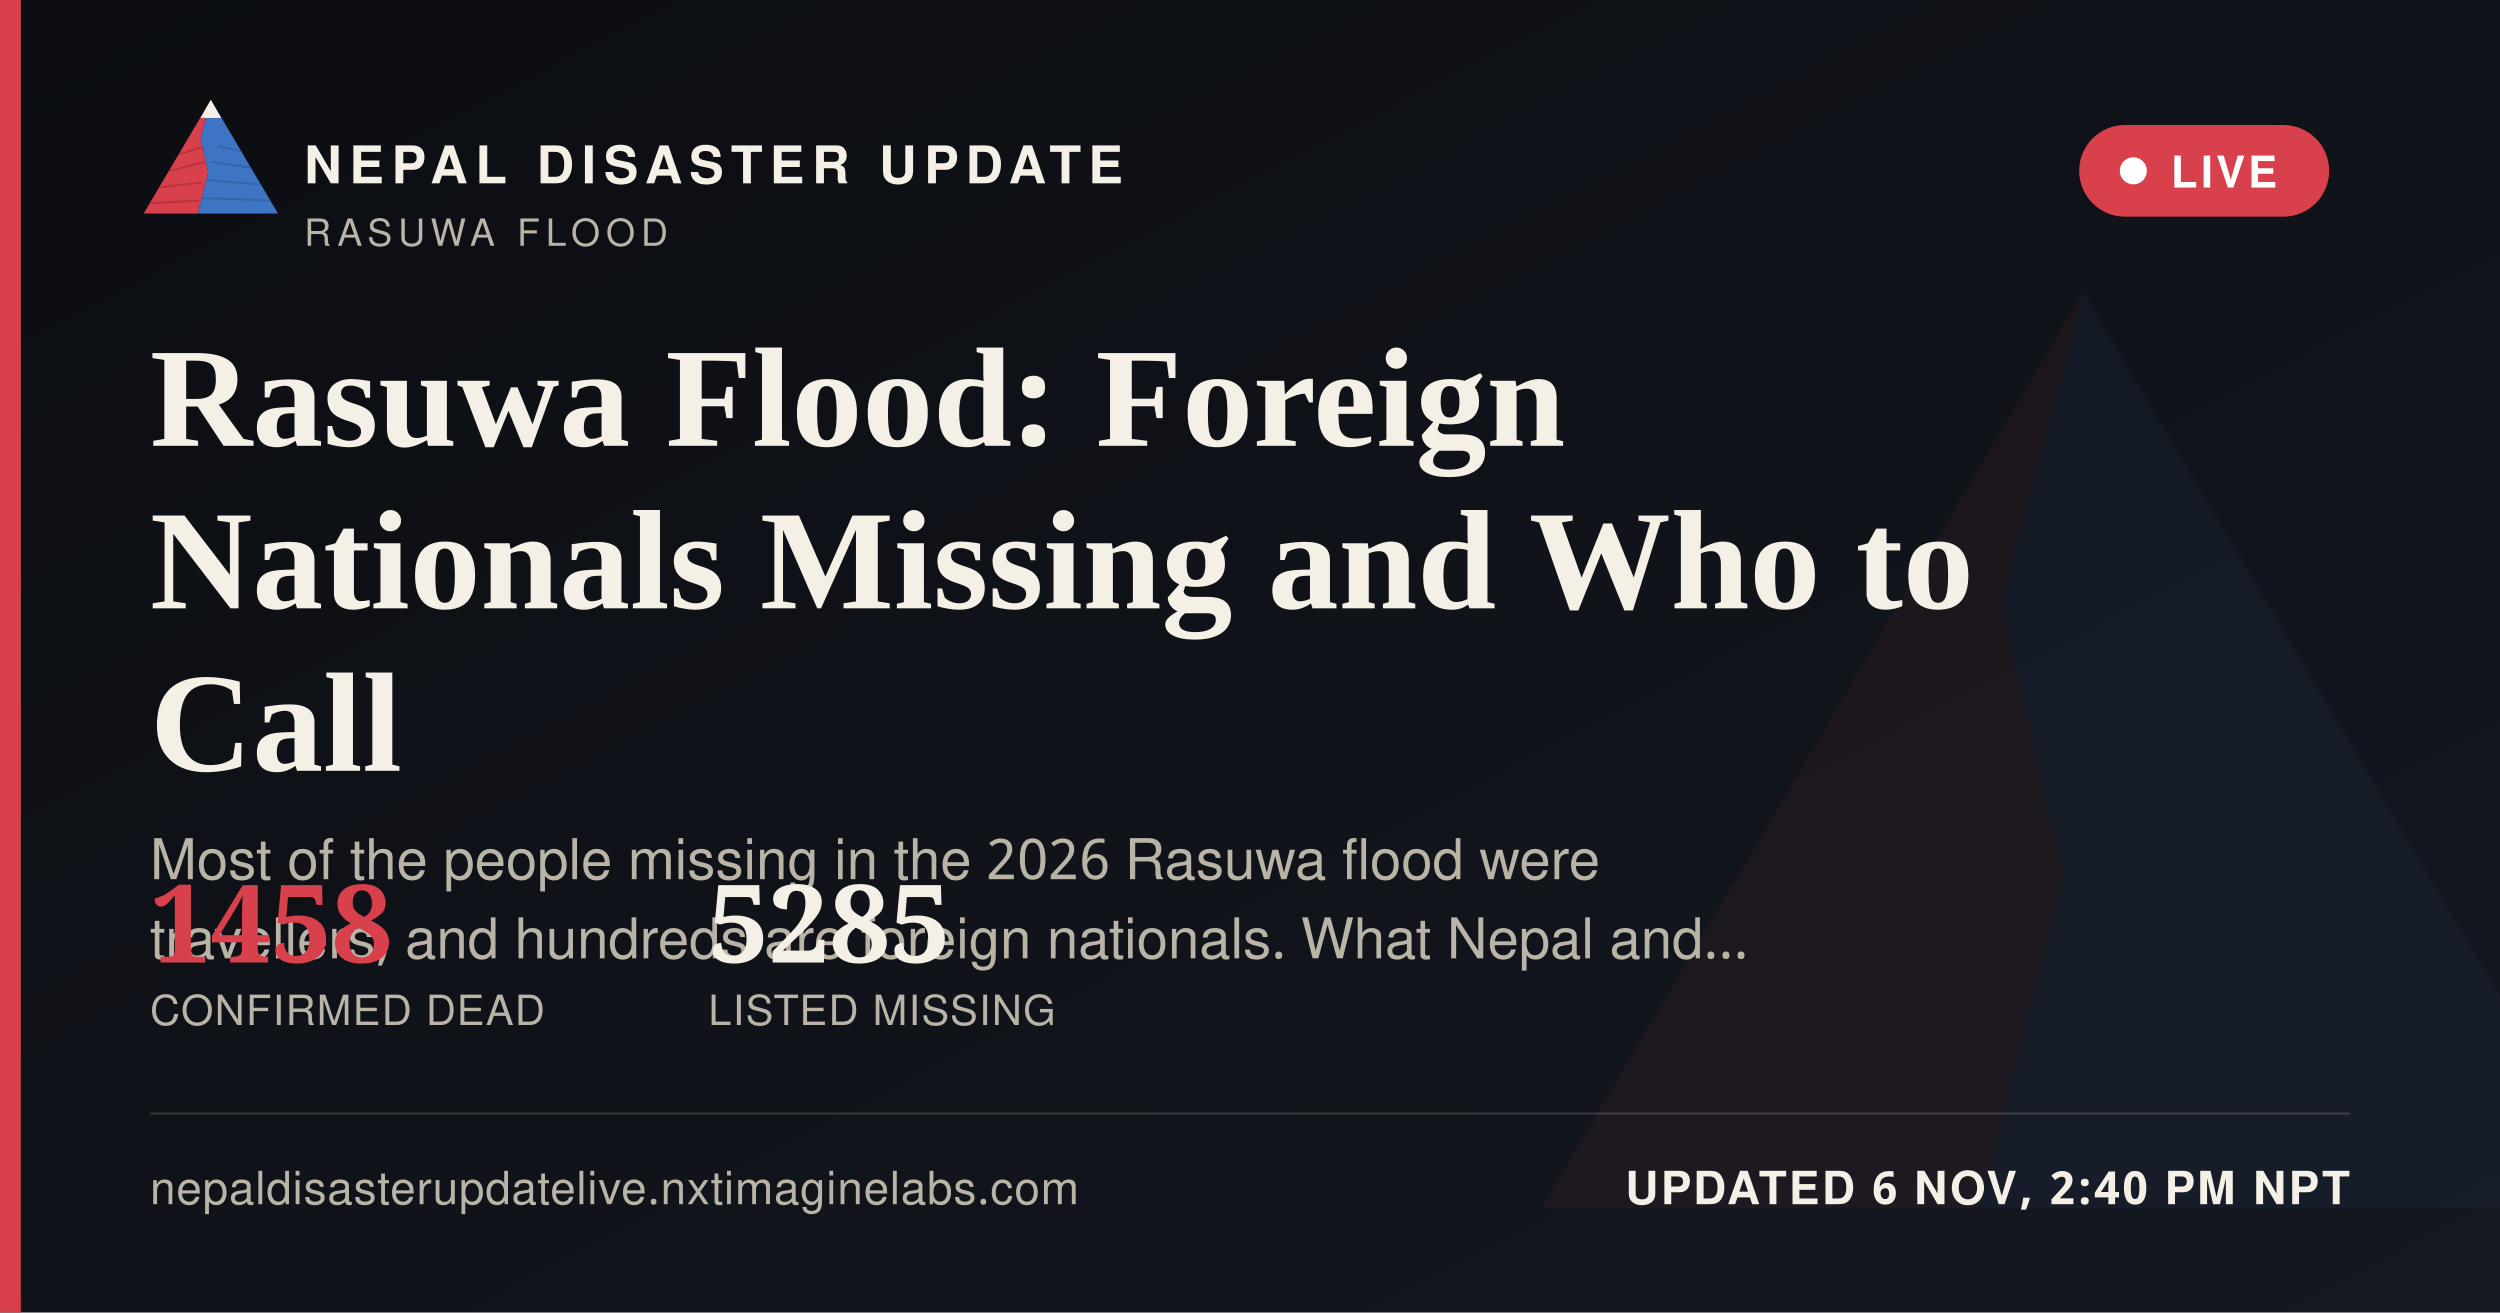
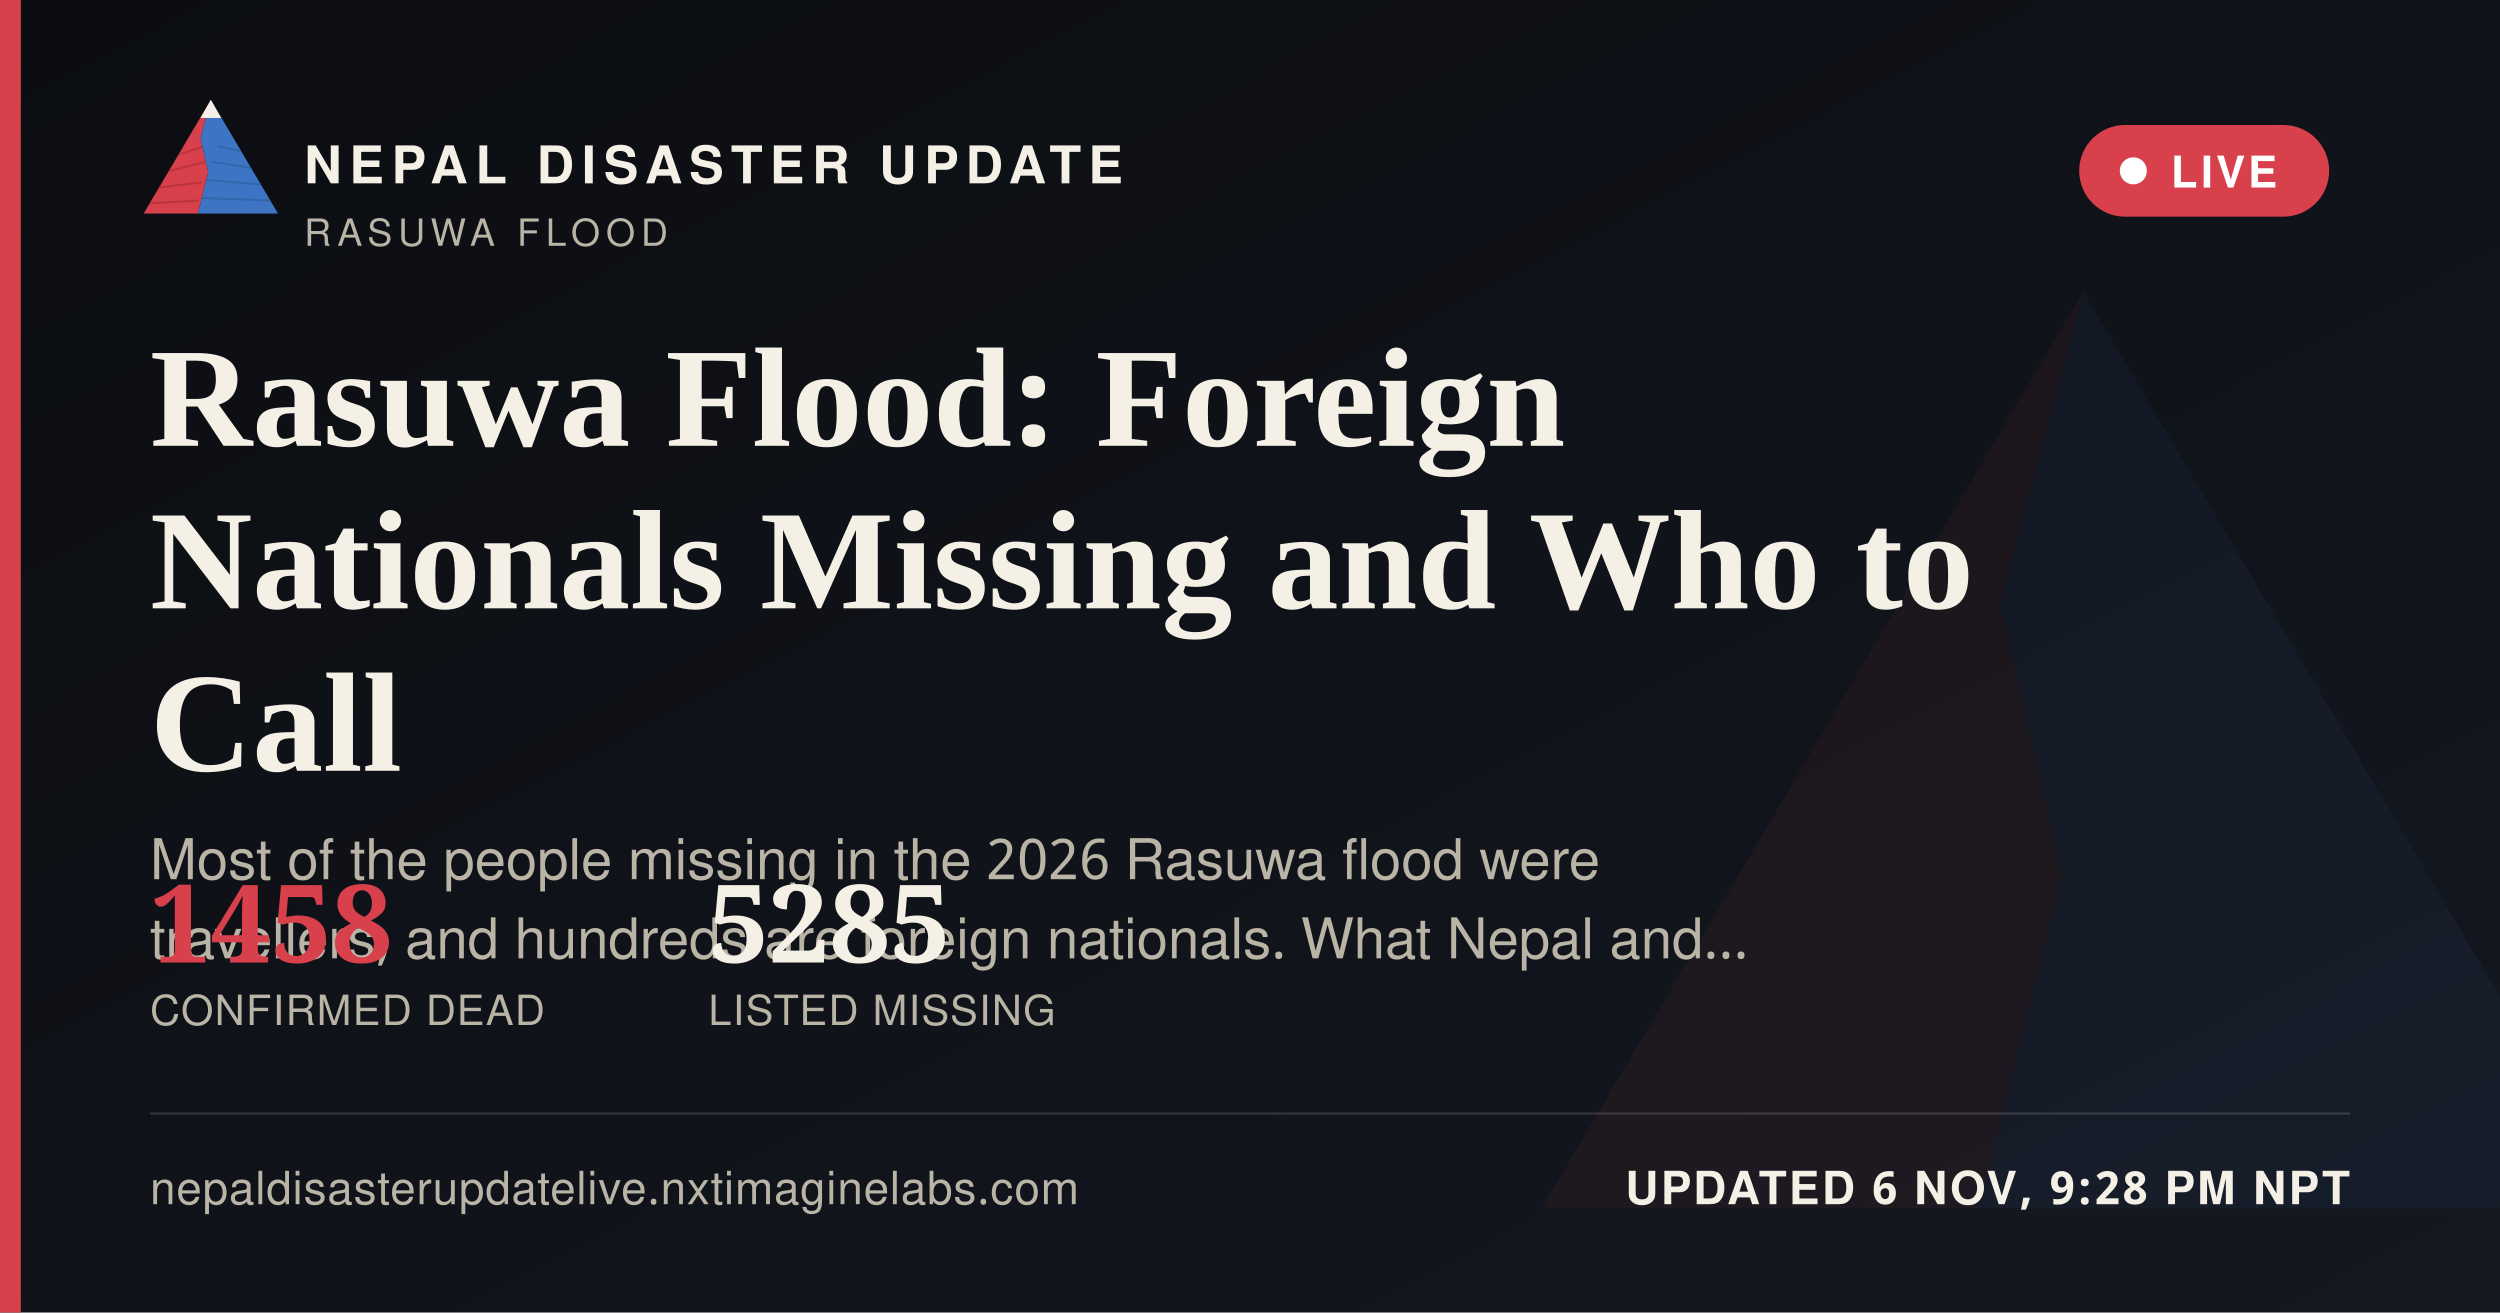
<svg xmlns="http://www.w3.org/2000/svg" width="1200" height="630" viewBox="0 0 1200 630">
  <defs>
    <linearGradient id="ogbg" x1="0" y1="0" x2="1" y2="1">
      <stop offset="0" stop-color="#0B0D11" />
      <stop offset="1" stop-color="#141821" />
    </linearGradient>
  </defs>
  <rect width="1200" height="630" fill="url(#ogbg)" />
  <g transform="translate(700,60) scale(5)" opacity="0.06">
    <polygon points="60,16 52,46 58,72 50,104 8,104" fill="#D8404B" />
    <polygon points="60,16 112,104 50,104 58,72 52,46" fill="#3D74C4" />
  </g>
  <rect x="0" y="0" width="10" height="630" fill="#D8404B" />
  <g transform="translate(64,38) scale(0.62)">
    <g>
      <defs>
        <clipPath id="ogLc">
          <polygon points="60,16 52,46 58,72 50,104 8,104" />
        </clipPath>
        <clipPath id="ogRc">
          <polygon points="60,16 112,104 50,104 58,72 52,46" />
        </clipPath>
      </defs>
      <polygon points="60,16 52,46 58,72 50,104 8,104" fill="#D8404B" />
      <g clip-path="url(#ogLc)" stroke="#A32A34" stroke-width="1.6" fill="none" opacity="0.55">
        <path d="M30,60 L55,52" />
        <path d="M24,72 L56,64" />
        <path d="M18,84 L53,80" />
        <path d="M13,96 L51,94" />
      </g>
      <polygon points="60,16 112,104 50,104 58,72 52,46" fill="#3D74C4" />
      <g clip-path="url(#ogRc)" stroke="#2A5793" stroke-width="1.6" fill="none" opacity="0.5">
        <path d="M65,52 L95,58" />
        <path d="M60,64 L100,70" />
        <path d="M56,78 L104,82" />
        <path d="M52,92 L108,94" />
      </g>
      <polygon points="60,16 52,30 68,30" fill="#F4F0E6" />
    </g>
  </g>
  <text x="146" y="88" font-family="'Public Sans', 'Noto Sans Devanagari', 'Helvetica Neue', Helvetica, Arial, sans-serif" font-size="25" font-weight="800" letter-spacing="3.6" fill="#F4F0E6">NEPAL DISASTER UPDATE</text>
  <text x="146" y="118" font-family="'Public Sans', 'Noto Sans Devanagari', 'Helvetica Neue', Helvetica, Arial, sans-serif" font-size="18" letter-spacing="2.8" fill="#B9B4A6">RASUWA FLOOD</text>
  <g>
    <rect x="998" y="60" width="120" height="44" rx="22" fill="#D8404B" stroke="none" />
    <circle cx="1024" cy="82" r="6.5" fill="#FFFFFF" />
    <text x="1042" y="90" font-family="'Public Sans', 'Noto Sans Devanagari', 'Helvetica Neue', Helvetica, Arial, sans-serif" font-size="21" font-weight="700" letter-spacing="1.6" fill="#FFFFFF">LIVE</text>
  </g>
  <text x="72" y="214" font-family="Newsreader, 'Noto Serif Devanagari', Georgia, 'Times New Roman', serif" font-size="68" font-weight="600" fill="#F4F0E6">Rasuwa Flood: Foreign</text>
  <text x="72" y="292" font-family="Newsreader, 'Noto Serif Devanagari', Georgia, 'Times New Roman', serif" font-size="68" font-weight="600" fill="#F4F0E6">Nationals Missing and Who to</text>
  <text x="72" y="370" font-family="Newsreader, 'Noto Serif Devanagari', Georgia, 'Times New Roman', serif" font-size="68" font-weight="600" fill="#F4F0E6">Call</text>
  <text x="72" y="422" font-family="'Public Sans', 'Noto Sans Devanagari', 'Helvetica Neue', Helvetica, Arial, sans-serif" font-size="27" fill="#B9B4A6">Most of the people missing in the 2026 Rasuwa flood were</text>
  <text x="72" y="460" font-family="'Public Sans', 'Noto Sans Devanagari', 'Helvetica Neue', Helvetica, Arial, sans-serif" font-size="27" fill="#B9B4A6">travellers, and hundreds are foreign nationals. What Nepal and…</text>
  <g transform="translate(72,462)">
    <text x="0" y="0" font-family="Newsreader, 'Noto Serif Devanagari', Georgia, 'Times New Roman', serif" font-size="52" font-weight="600" fill="#D8404B">1458</text>
    <text x="0" y="30" font-family="'Public Sans', 'Noto Sans Devanagari', 'Helvetica Neue', Helvetica, Arial, sans-serif" font-size="20" letter-spacing="0.6" fill="#B9B4A6">CONFIRMED DEAD</text>
    <text x="268" y="0" font-family="Newsreader, 'Noto Serif Devanagari', Georgia, 'Times New Roman', serif" font-size="52" font-weight="600" fill="#F4F0E6">5285</text>
    <text x="268" y="30" font-family="'Public Sans', 'Noto Sans Devanagari', 'Helvetica Neue', Helvetica, Arial, sans-serif" font-size="20" letter-spacing="0.6" fill="#B9B4A6">LISTED MISSING</text>
  </g>
  <rect x="72" y="534" width="1056" height="1" fill="rgba(244,240,230,0.16)" />
  <text x="72" y="578" font-family="'Public Sans', 'Noto Sans Devanagari', 'Helvetica Neue', Helvetica, Arial, sans-serif" font-size="22" fill="#B9B4A6" letter-spacing="0.4">nepaldisasterupdatelive.nxtimaginelabs.com</text>
-   <text x="1128" y="578" text-anchor="end" font-family="'Public Sans', 'Noto Sans Devanagari', 'Helvetica Neue', Helvetica, Arial, sans-serif" font-size="22" font-weight="700" letter-spacing="1.2" fill="#F4F0E6">UPDATED 6 NOV, 2:40 PM NPT</text>
+   <text x="1128" y="578" text-anchor="end" font-family="'Public Sans', 'Noto Sans Devanagari', 'Helvetica Neue', Helvetica, Arial, sans-serif" font-size="22" font-weight="700" letter-spacing="1.2" fill="#F4F0E6">UPDATED 6 NOV, 9:28 PM NPT</text>
</svg>
